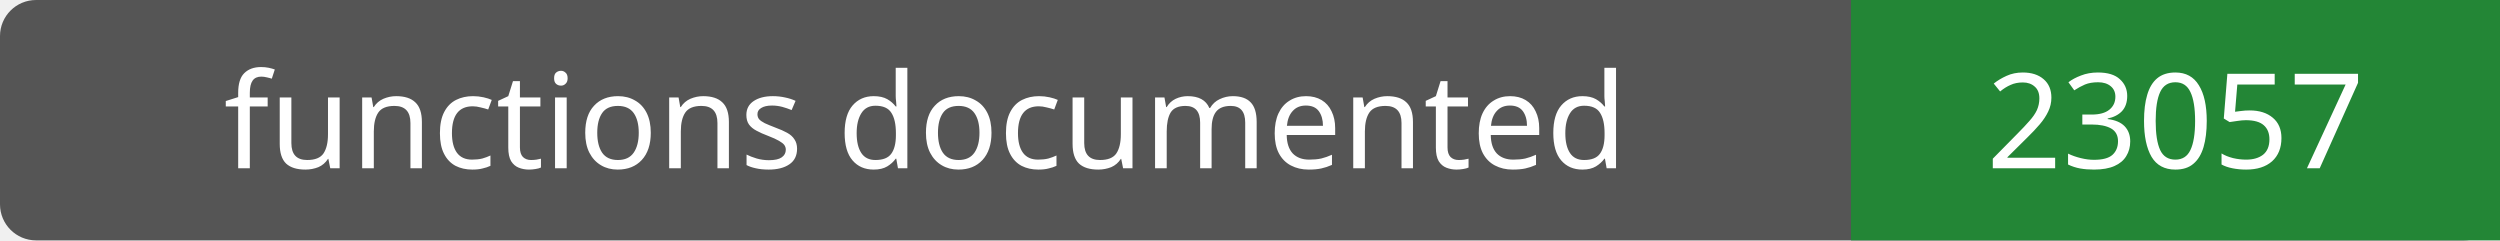
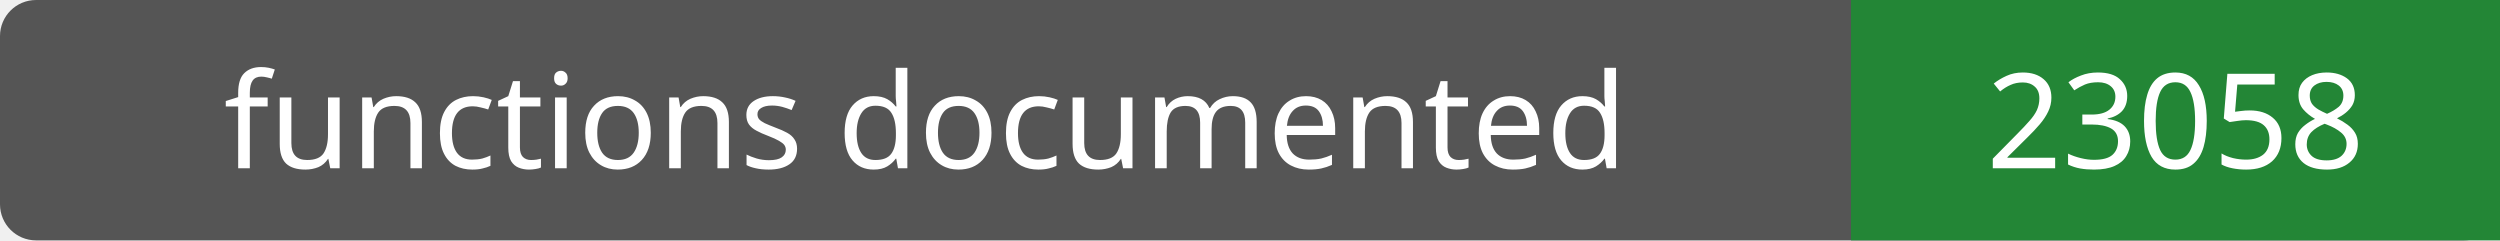
- <svg xmlns="http://www.w3.org/2000/svg" width="208" height="20" role="img" aria-label="functions documented: 23057">
+ <svg xmlns="http://www.w3.org/2000/svg" width="208" height="20" role="img" aria-label="functions documented: 23058">
  <rect width="208" height="20" rx="3" fill="#555" />
  <path fill="#238636" d="M154 0h54v20H154z" />
  <g fill="#fff" text-anchor="middle" font-family="Verdana,sans-serif" font-size="11">
    <text x="77.0" y="14">functions documented</text>
-     <text x="181.0" y="14">23057</text>
+     <text x="181.0" y="14">23058</text>
  </g>
</svg>
